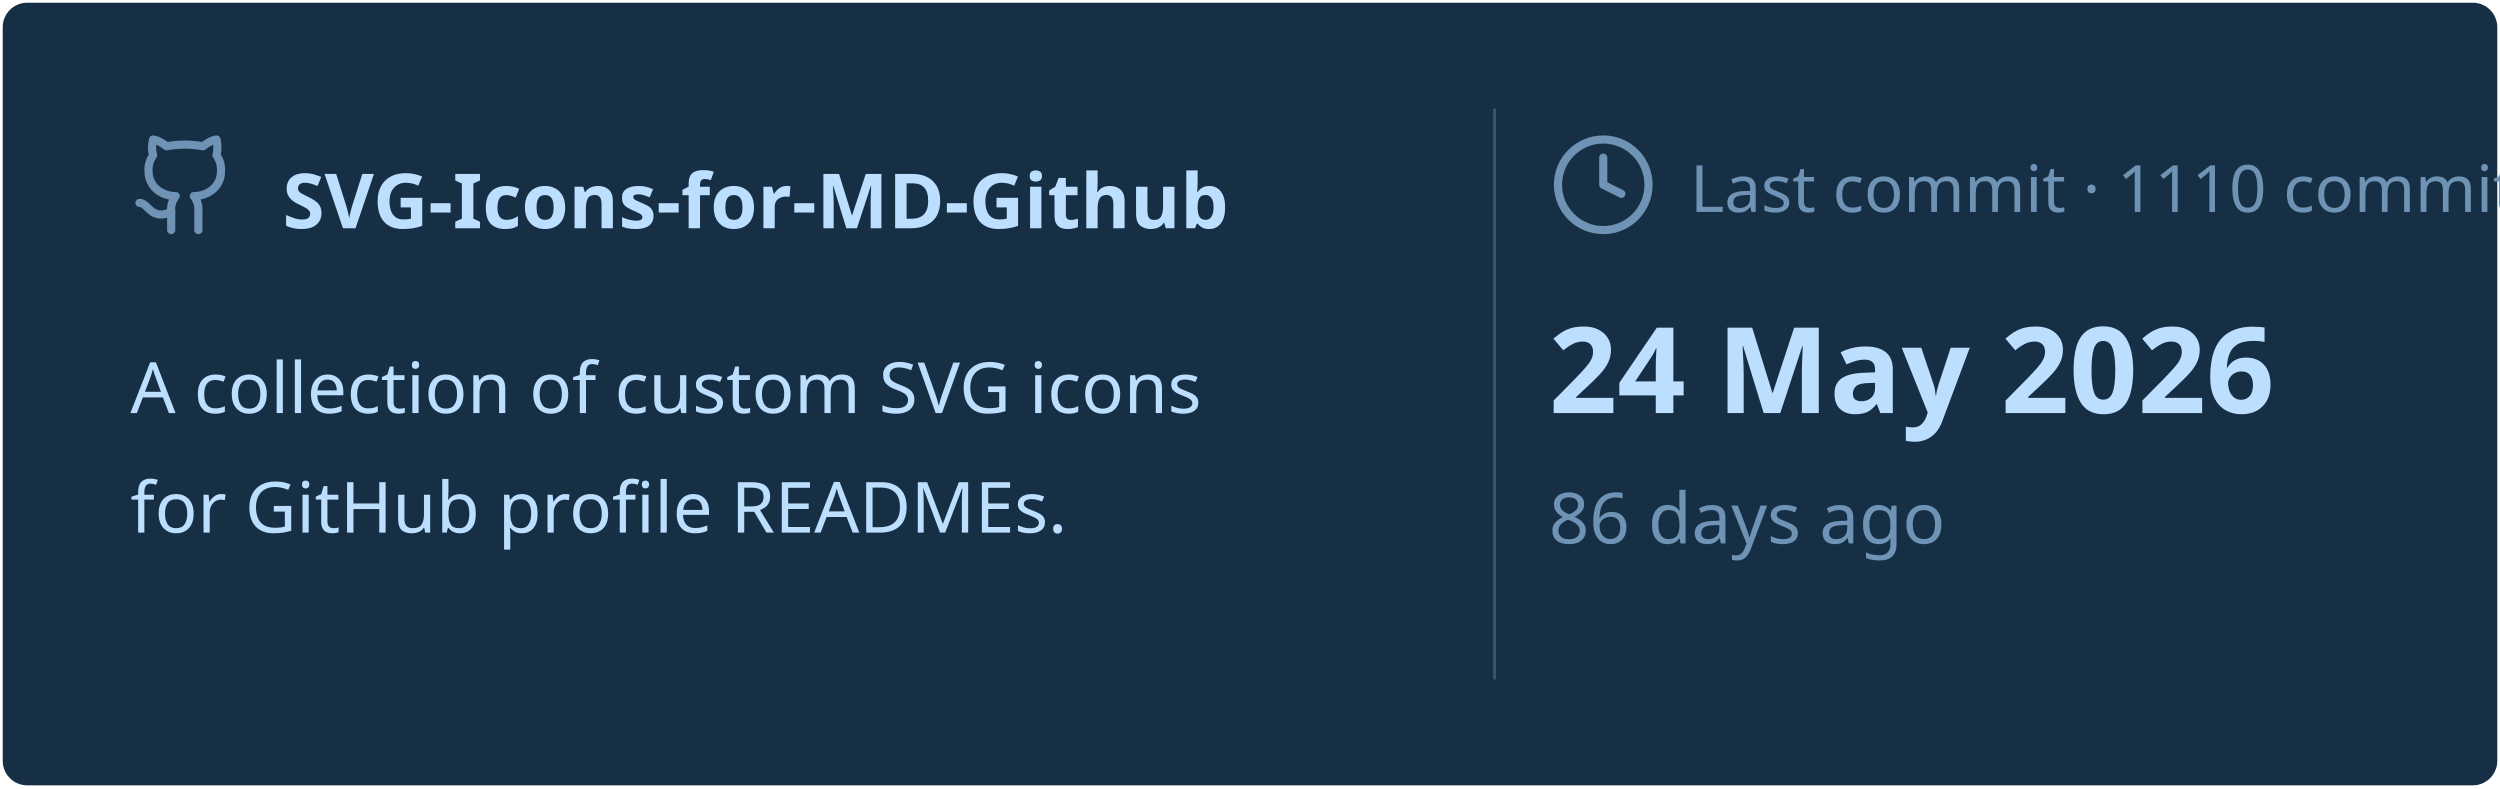
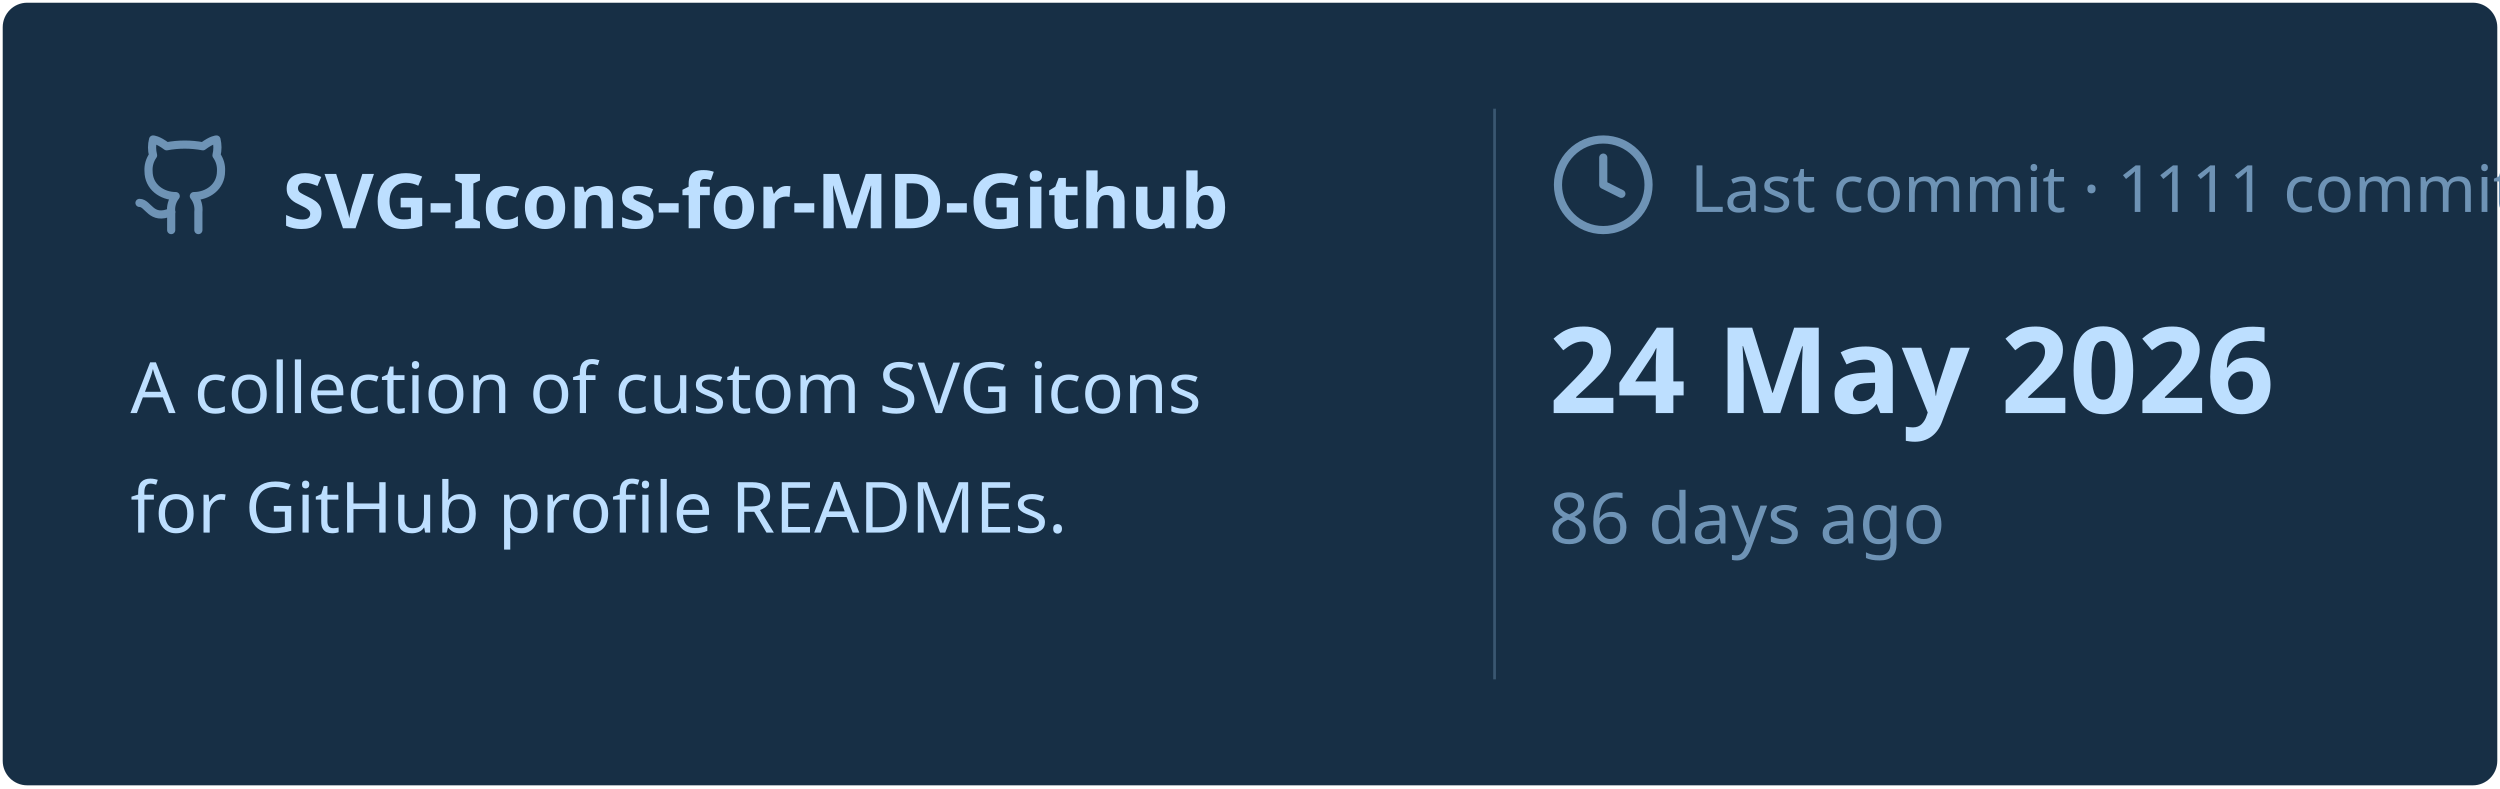
<svg xmlns="http://www.w3.org/2000/svg" viewBox="0 0 460 145" width="460px" height="145px">
  <rect stroke="#000000" stroke-opacity="0" fill="#172F45" rx="4.5" x="0.5" y="0.5" width="459" height="144" />
  <g transform="translate(24, 42)">
    <svg x="0" y="-18" width="20" height="20" viewBox="0 0 24 24" fill="none" stroke="#6E93B5" stroke-width="1.8" stroke-linecap="round" stroke-linejoin="round">
      <path d="M15 22v-4a4.8 4.8 0 0 0-1-3.5c3 0 6-2 6-5.5.08-1.25-.27-2.48-1-3.5.28-1.15.28-2.35 0-3.5 0 0-1 0-3 1.5-2.64-.5-5.36-.5-8 0C6 2 5 2 5 2c-.3 1.15-.3 2.35 0 3.5A5.403 5.403 0 0 0 4 9c0 3.5 3 5.5 6 5.5-.39.49-.68 1.05-.85 1.65-.17.6-.22 1.23-.15 1.85v4" />
      <path d="M9 18c-4.51 2-5-2-7-2" />
    </svg>
    <text x="28" y="0" font-family="&quot;Segoe UI&quot;, Ubuntu, sans-serif" font-size="14" font-weight="700" fill="#BDDFFF">SVG-Icons-for-MD-Github</text>
  </g>
  <text x="24" y="76" font-family="&quot;Segoe UI&quot;, Ubuntu, sans-serif" font-size="13" font-weight="400" fill="#BDDFFF">A collection of custom SVG icons</text>
  <text x="24" y="98" font-family="&quot;Segoe UI&quot;, Ubuntu, sans-serif" font-size="13" font-weight="400" fill="#BDDFFF">for GitHub profile READMEs.</text>
  <line x1="275" y1="20" x2="275" y2="125" stroke="#6E93B5" stroke-width="0.5" stroke-opacity="0.4" />
  <svg x="285" y="24" width="20" height="20" viewBox="0 0 24 24" fill="none" stroke="#6E93B5" stroke-width="1.8" stroke-linecap="round" stroke-linejoin="round">
    <circle cx="12" cy="12" r="10" />
    <polyline points="12 6 12 12 16 14" />
  </svg>
-   <text x="311" y="39" font-family="&quot;Segoe UI&quot;, Ubuntu, sans-serif" font-size="12" font-weight="400" fill="#6E93B5">Last commit · 1110 commits</text>
+   <text x="311" y="39" font-family="&quot;Segoe UI&quot;, Ubuntu, sans-serif" font-size="12" font-weight="400" fill="#6E93B5">Last commit · 1111 commits</text>
  <text x="285" y="76" font-family="&quot;Segoe UI&quot;, Ubuntu, sans-serif" font-size="22" font-weight="700" fill="#BDDFFF">24 May 2026</text>
  <text x="285" y="100" font-family="&quot;Segoe UI&quot;, Ubuntu, sans-serif" font-size="13" font-weight="400" fill="#6E93B5">86 days ago</text>
</svg>
